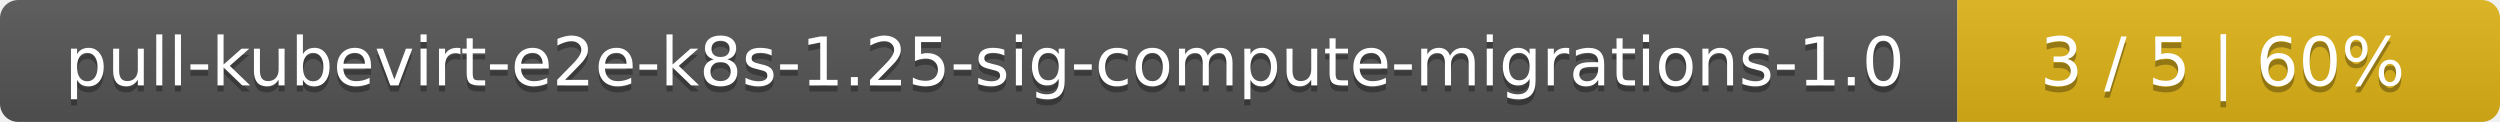
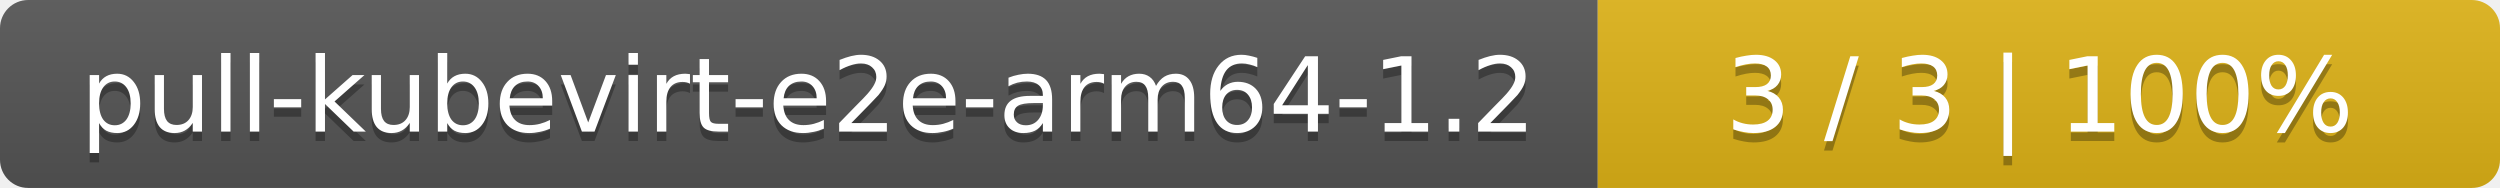
- <svg xmlns="http://www.w3.org/2000/svg" width="410" height="20">
+ <svg xmlns="http://www.w3.org/2000/svg" width="266" height="20">
  <linearGradient id="smooth" x2="0" y2="100%">
    <stop offset="0" stop-color="#bbb" stop-opacity=".1" />
    <stop offset="1" stop-opacity=".1" />
  </linearGradient>
  <mask id="round">
-     <rect width="410" height="20" rx="3" fill="#fff" />
+     <rect width="266" height="20" rx="3" fill="#fff" />
  </mask>
  <g mask="url(#round)">
-     <rect width="321" height="20" fill="#555" />
-     <rect x="321" width="89" height="20" fill="#dfb317" />
-     <rect width="410" height="20" fill="url(#smooth)" />
+     <rect width="170" height="20" fill="#555" />
+     <rect x="170" width="96" height="20" fill="#dfb317" />
+     <rect width="266" height="20" fill="url(#smooth)" />
  </g>
  <g fill="#fff" text-anchor="middle" font-family="DejaVu Sans,Verdana,Geneva,sans-serif" font-size="11">
-     <text x="161.5" y="15" fill="#010101" fill-opacity=".3">pull-kubevirt-e2e-k8s-1.25-sig-compute-migrations-1.0</text>
-     <text x="161.5" y="14">pull-kubevirt-e2e-k8s-1.25-sig-compute-migrations-1.0</text>
-     <text x="364.5" y="15" fill="#010101" fill-opacity=".3">3 / 5    |    60%</text>
-     <text x="364.5" y="14">3 / 5    |    60%</text>
+     <text x="86" y="15" fill="#010101" fill-opacity=".3">pull-kubevirt-e2e-arm64-1.2</text>
+     <text x="86" y="14">pull-kubevirt-e2e-arm64-1.2</text>
+     <text x="217" y="15" fill="#010101" fill-opacity=".3">3 / 3    |    100%</text>
+     <text x="217" y="14">3 / 3    |    100%</text>
  </g>
</svg>
